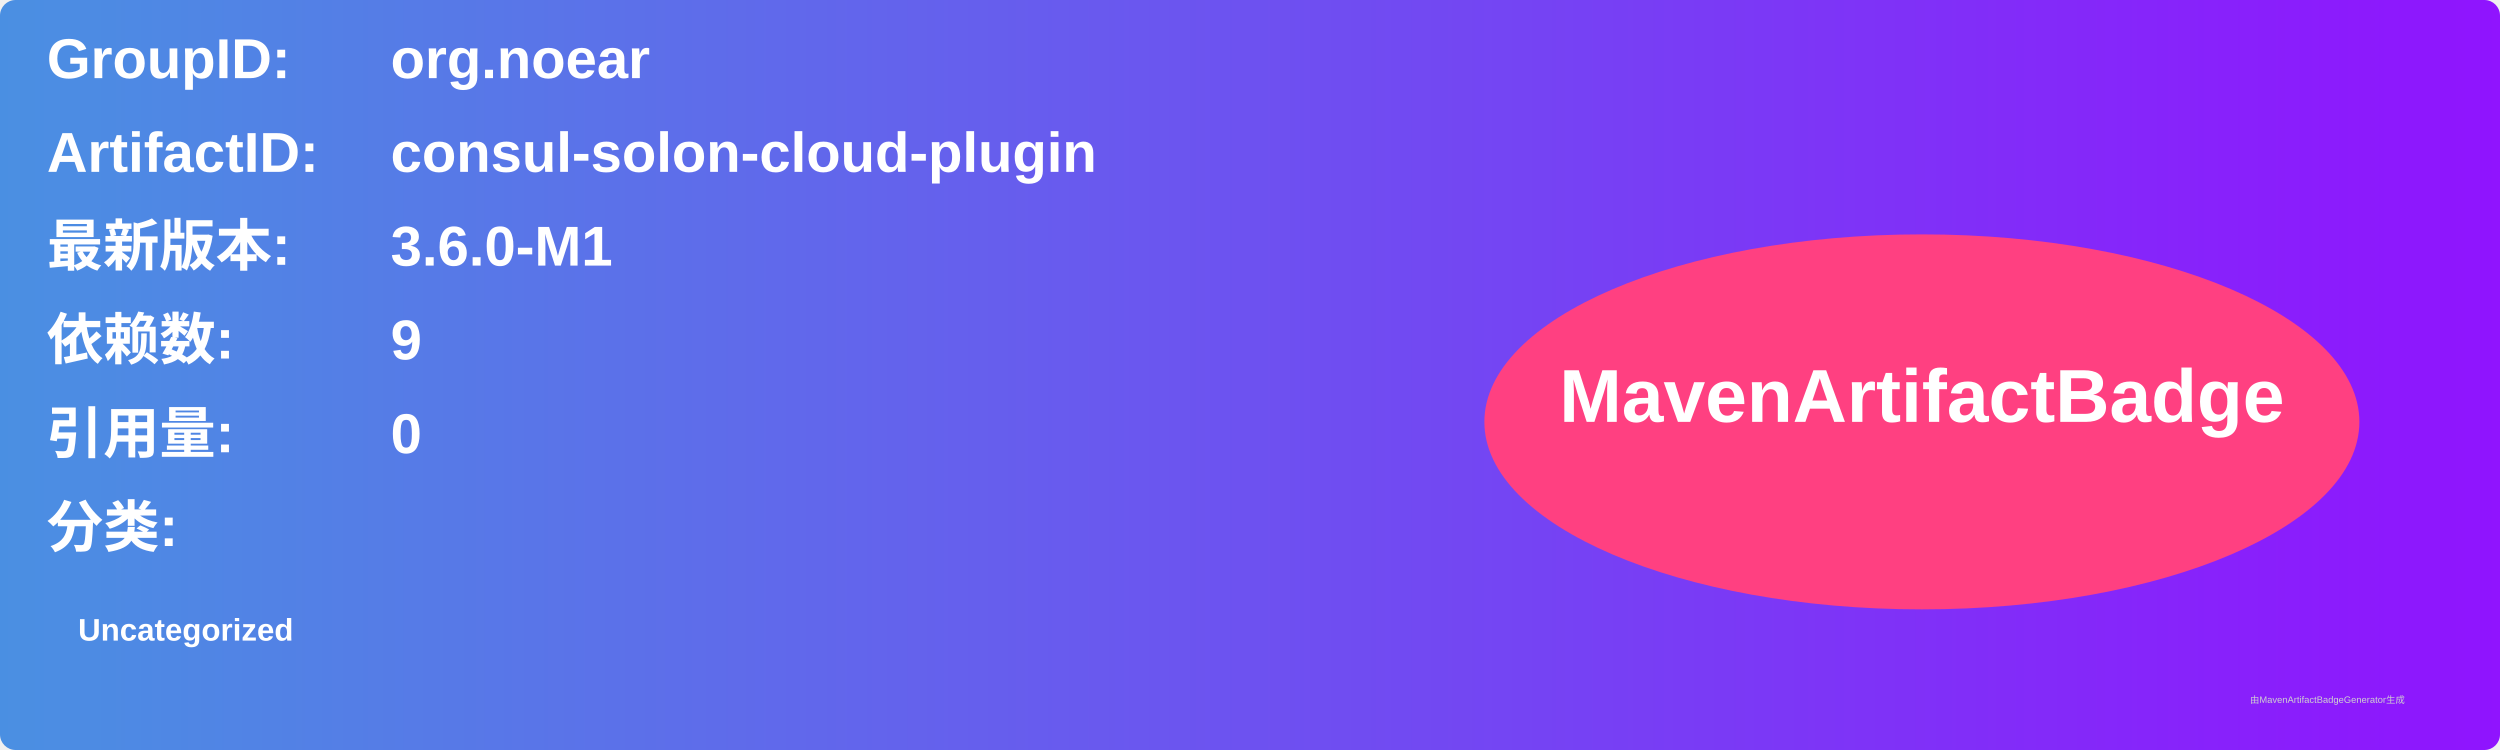
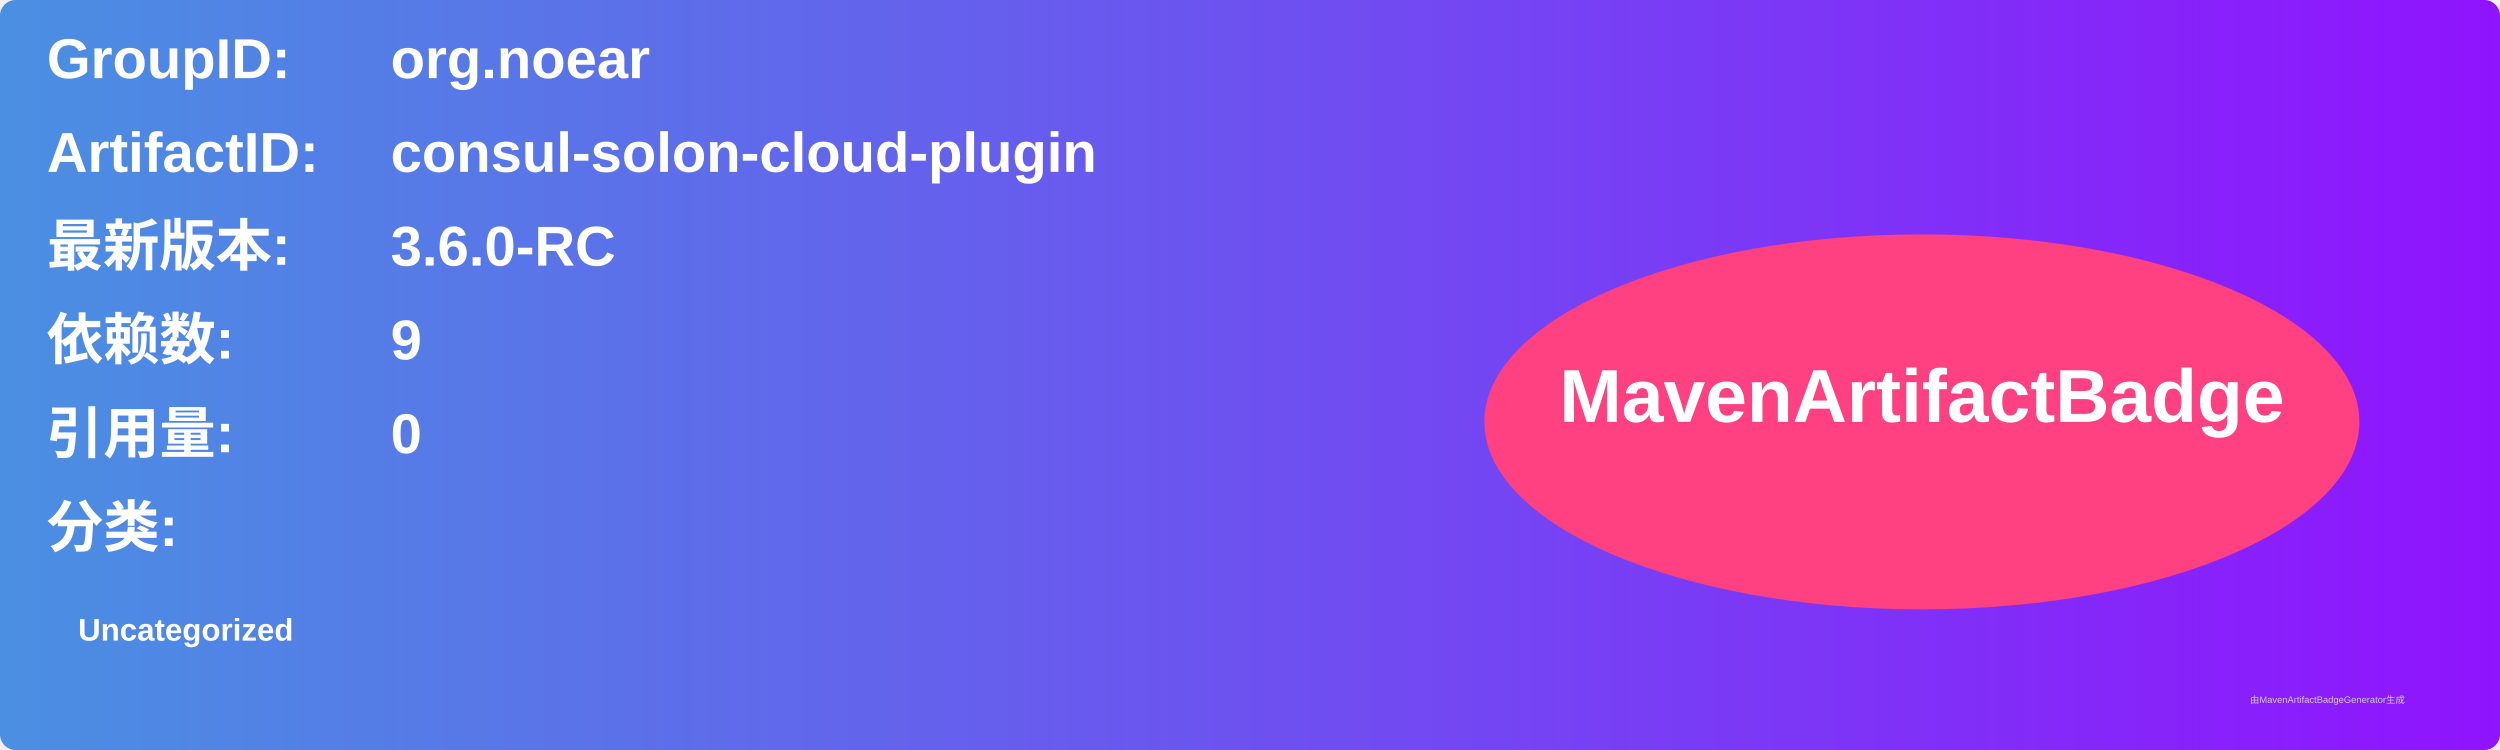
<svg xmlns="http://www.w3.org/2000/svg" width="800" height="240" viewBox="0 0 800 240">
  <linearGradient id="grad" x1="0%" y1="0%" x2="100%" y2="0%">
    <stop offset="0%" stop-color="#4a90e2" />
    <stop offset="100%" stop-color="#9013fe" />
  </linearGradient>
  <rect width="100%" height="100%" rx="5" ry="5" fill="url(#grad)" />
  <g transform="translate(15, 15)">
    <text x="0" y="10" font-family="Arial" font-size="18" fill="white" font-weight="bold" width="260">GroupID:</text>
    <text x="110" y="10" font-family="Arial" font-size="18" fill="white" font-weight="bold" width="460">org.noear</text>
    <text x="0" y="40" font-family="Arial" font-size="18" fill="white" font-weight="bold" width="260">ArtifactID:</text>
    <text x="110" y="40" font-family="Arial" font-size="18" fill="white" font-weight="bold" width="460">consul-solon-cloud-plugin</text>
    <text x="0" y="70" font-family="Arial" font-size="18" fill="white" font-weight="bold">最新版本:</text>
    <text x="110" y="70" font-family="Arial" font-size="18" fill="white" font-weight="bold">
-       <tspan font-weight="bold">3.6.0-M1</tspan>
+       <tspan font-weight="bold">3.6.0-RC</tspan>
    </text>
    <text x="0" y="100" font-family="Arial" font-size="18" fill="white" font-weight="bold">依赖数: </text>
    <text x="110" y="100" font-family="Arial" font-size="18" fill="white">
      <tspan font-weight="bold">9</tspan>
    </text>
    <text x="0" y="130" font-family="Arial" font-size="18" fill="white" font-weight="bold">引用量: </text>
    <text x="110" y="130" font-family="Arial" font-size="18" fill="white">
      <tspan font-weight="bold">0</tspan>
    </text>
    <text x="0" y="160" font-family="Arial" font-size="18" fill="white" font-weight="bold">分类:</text>
    <text x="10" y="190" font-family="Arial" font-size="10" fill="white">
      <tspan font-weight="bold">Uncategorized</tspan>
    </text>
    <ellipse cx="600" cy="120" rx="140" ry="60" fill="#ff4081" />
    <text x="600" y="120" text-anchor="middle" font-family="Arial" font-size="24" fill="white" font-weight="bold">MavenArtifactBadge</text>
  </g>
  <text x="720" y="225" font-family="Arial" font-size="3" fill="#d0d0d0">由MavenArtifactBadgeGenerator生成</text>
</svg>
